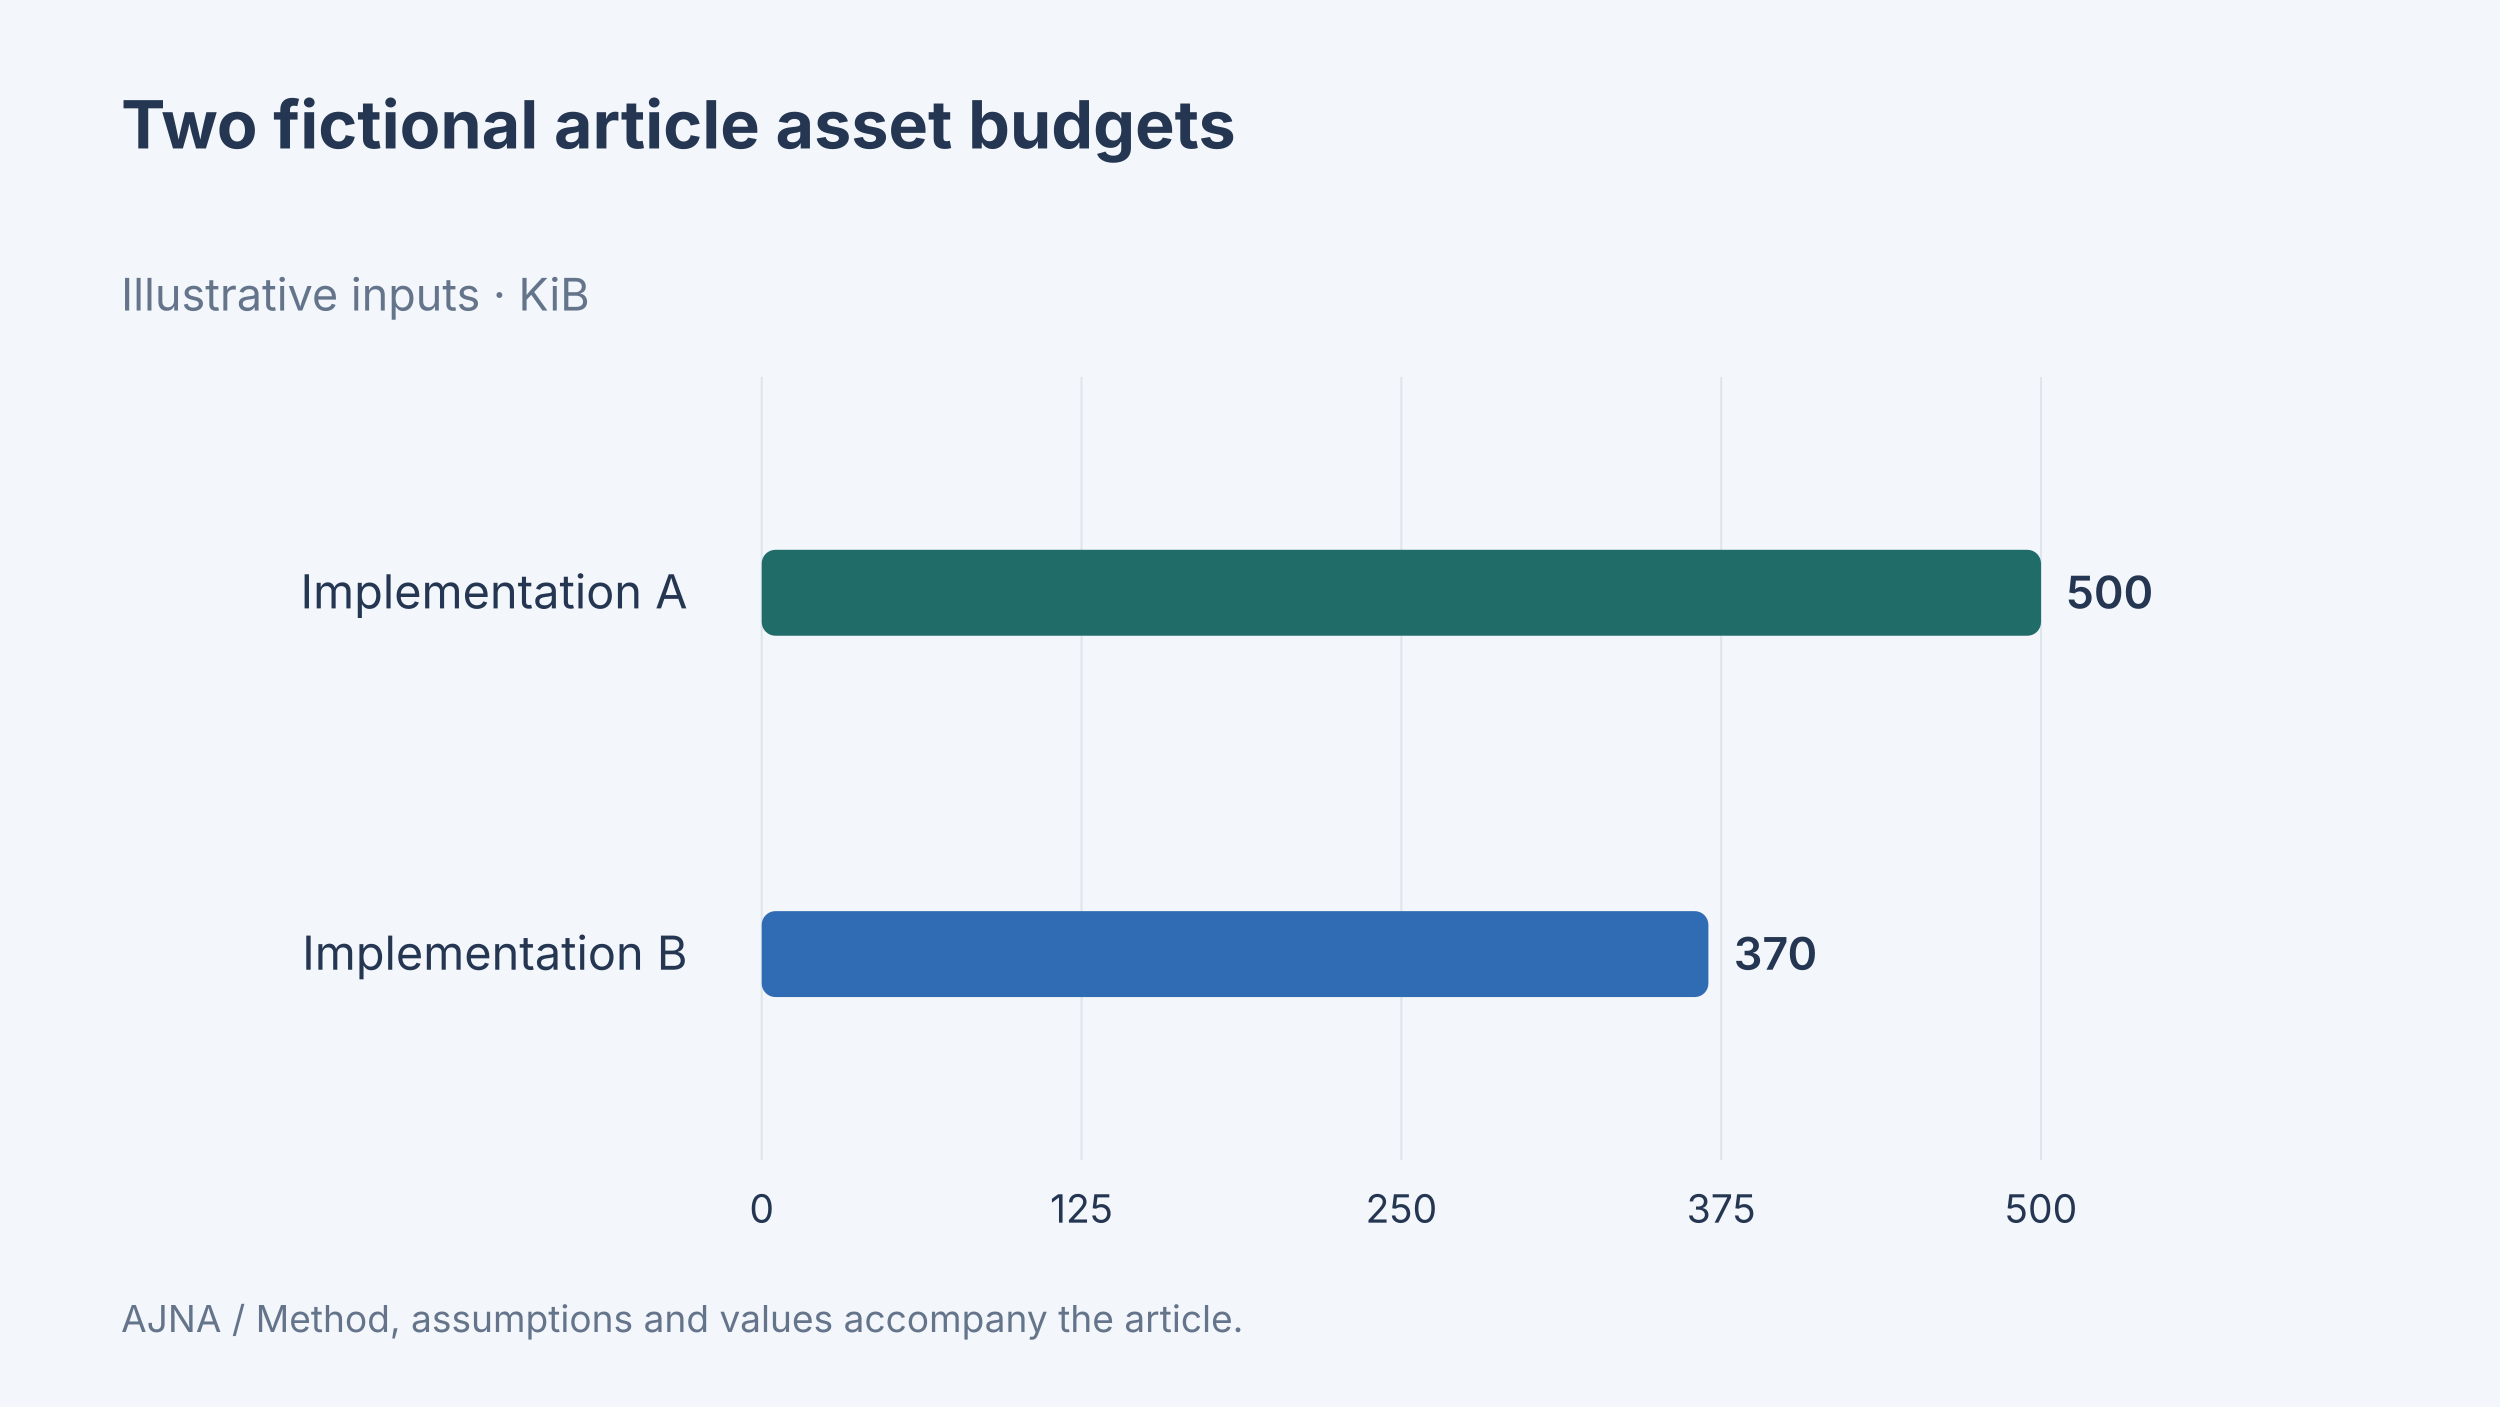
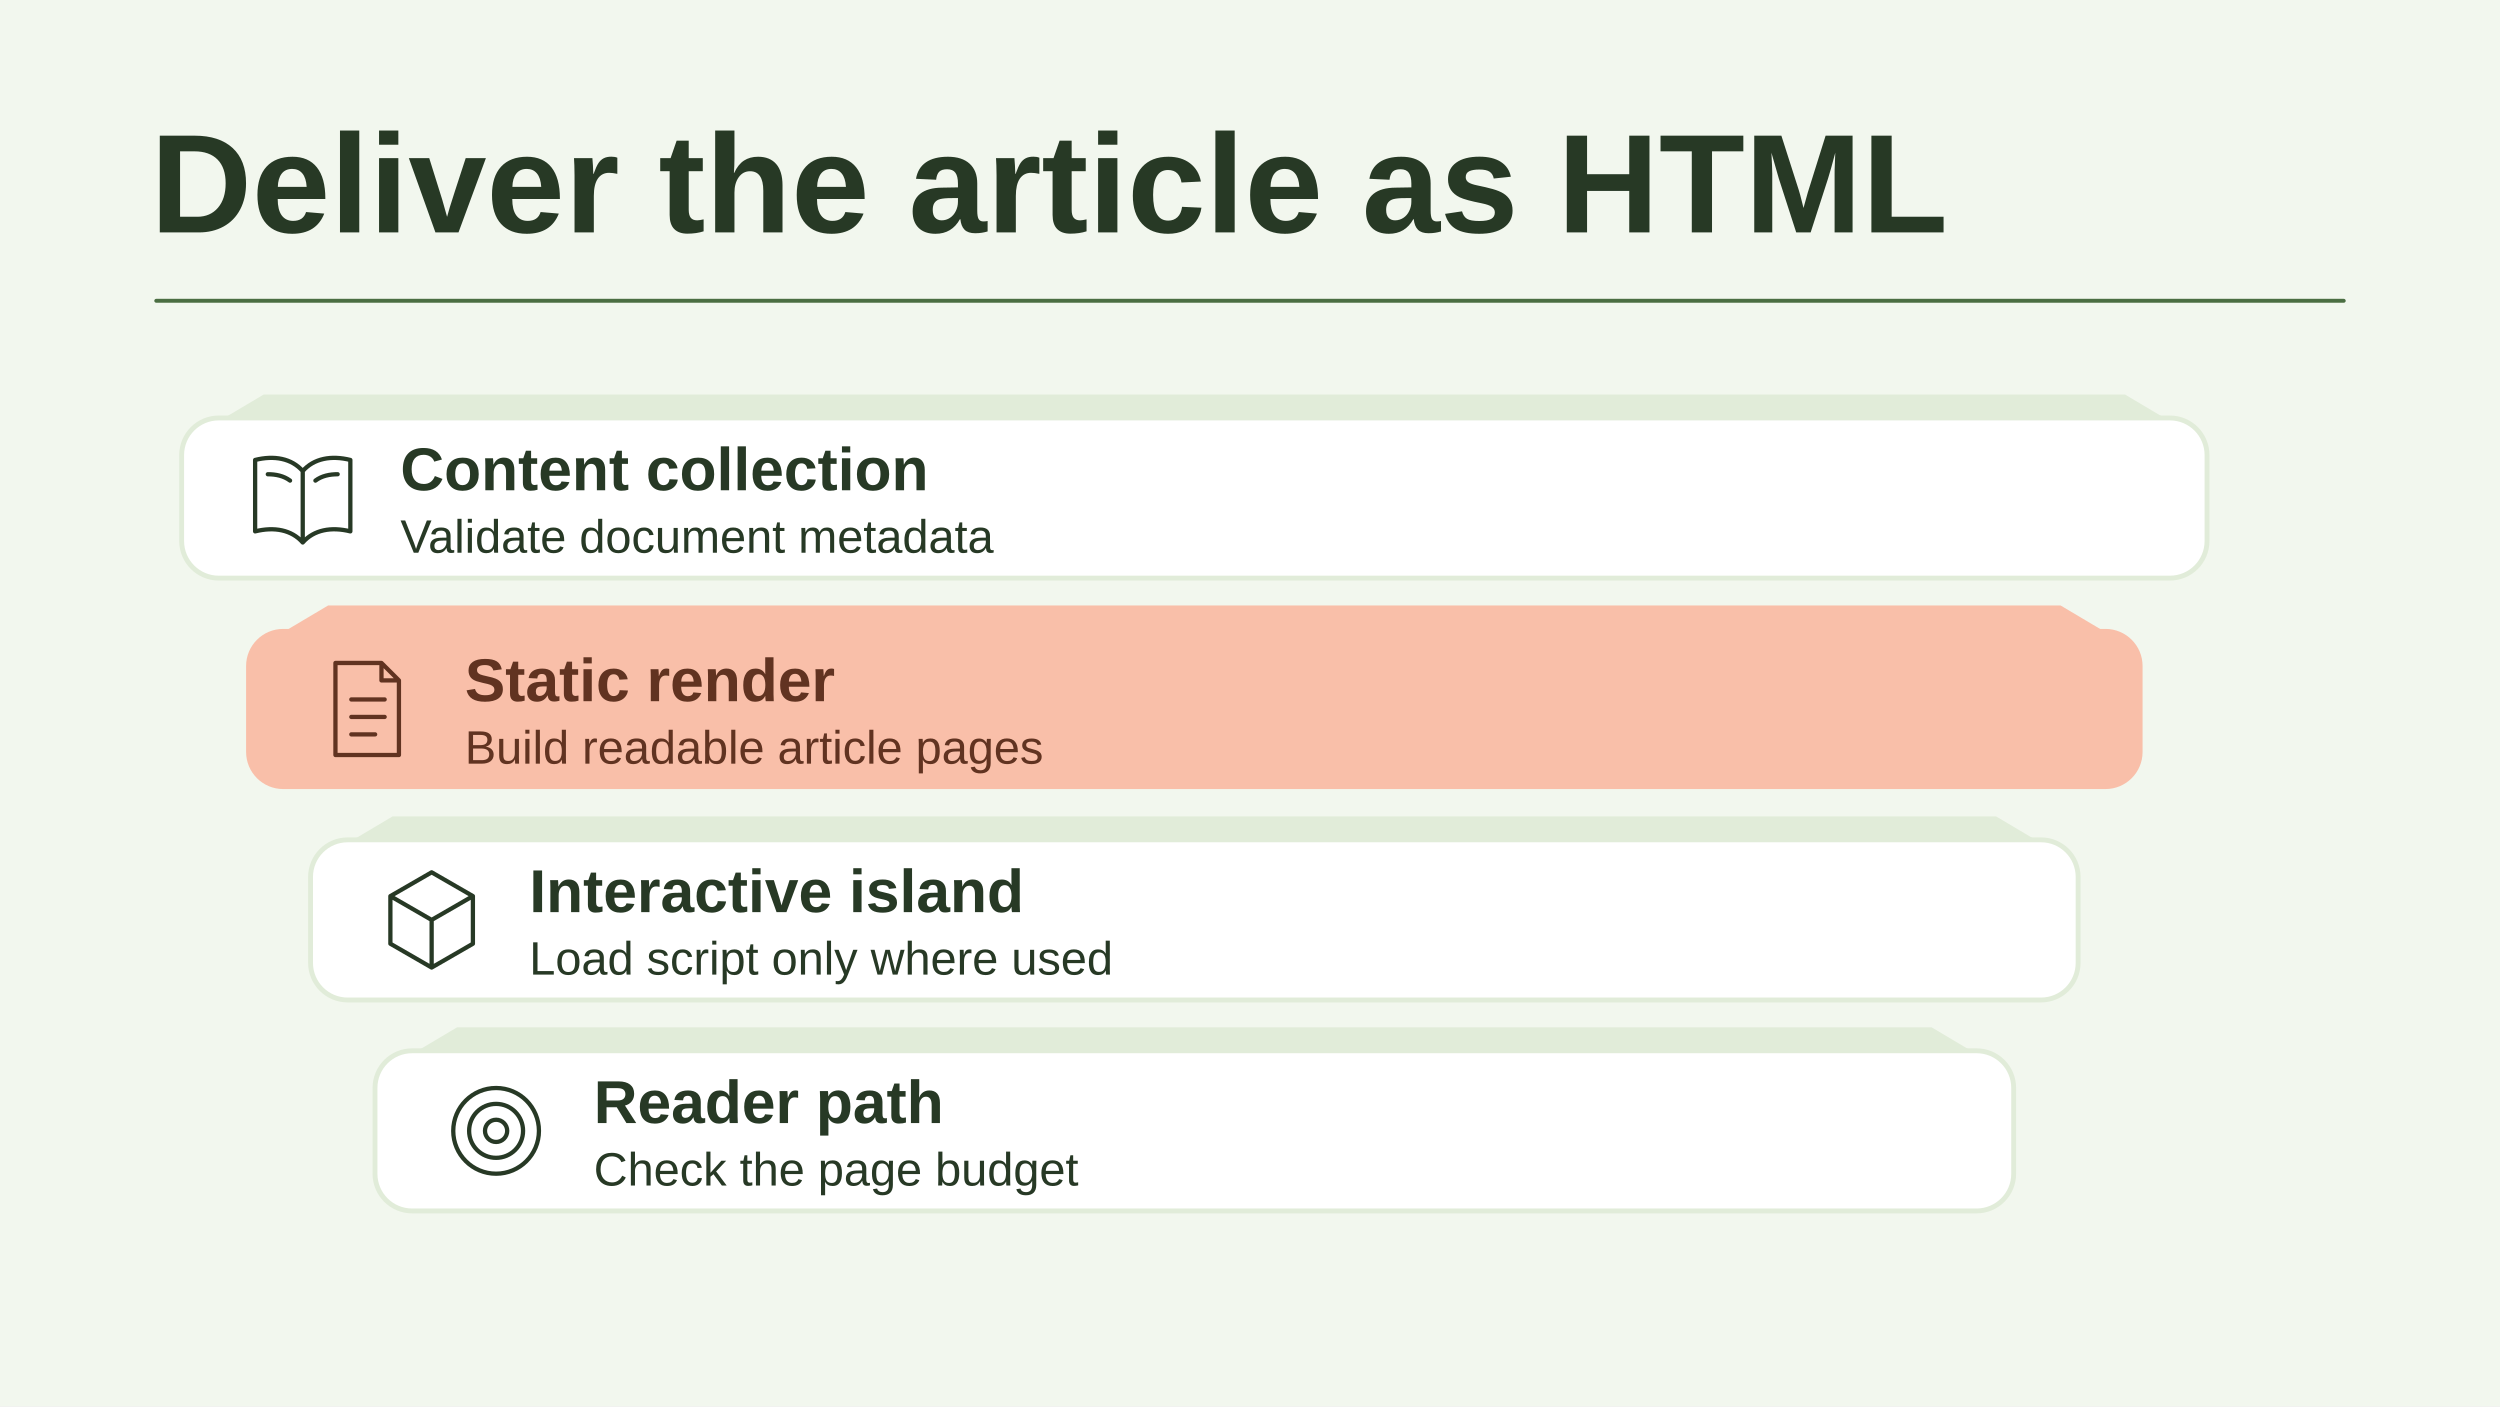
- <svg xmlns="http://www.w3.org/2000/svg" width="1280" height="720" viewBox="0 0 1280 720" data-article-art="why-astro-framework" role="img" aria-label="Two fictional article asset budgets. Implementation A: 500 KiB; Implementation B: 370 KiB. Illustrative inputs.">
-   <rect x="-1280" y="-720" width="3840" height="2160" fill="#f3f6fa" />
-   <g font-family="Inter, sans-serif">
-     <text x="62" y="76" font-size="34" font-weight="700" fill="#243651" text-anchor="start">
-       <tspan x="62" dy="0">Two fictional article asset budgets</tspan>
-     </text>
-     <text x="62" y="159" font-size="23" font-weight="400" fill="#64748b" text-anchor="start">
-       <tspan x="62" dy="0">Illustrative inputs · KiB</tspan>
-     </text>
-     <path d="M390 193V594" stroke="#dce4ed" />
-     <text x="390" y="626" font-size="20" font-weight="400" fill="#243651" text-anchor="middle">
-       <tspan x="390" dy="0">0</tspan>
-     </text>
-     <path d="M553.75 193V594" stroke="#dce4ed" />
-     <text x="553.75" y="626" font-size="20" font-weight="400" fill="#243651" text-anchor="middle">
-       <tspan x="553.75" dy="0">125</tspan>
-     </text>
-     <path d="M717.5 193V594" stroke="#dce4ed" />
-     <text x="717.5" y="626" font-size="20" font-weight="400" fill="#243651" text-anchor="middle">
-       <tspan x="717.5" dy="0">250</tspan>
-     </text>
-     <path d="M881.25 193V594" stroke="#dce4ed" />
-     <text x="881.25" y="626" font-size="20" font-weight="400" fill="#243651" text-anchor="middle">
-       <tspan x="881.25" dy="0">375</tspan>
-     </text>
-     <path d="M1045 193V594" stroke="#dce4ed" />
-     <text x="1045" y="626" font-size="20" font-weight="400" fill="#243651" text-anchor="middle">
-       <tspan x="1045" dy="0">500</tspan>
-     </text>
-     <text x="352" y="311.5" font-size="24" font-weight="400" fill="#243651" text-anchor="end">
-       <tspan x="352" dy="0">Implementation A</tspan>
-     </text>
-     <rect x="390" y="281.5" width="655" height="44" rx="7" fill="#206c68" />
-     <text x="1058" y="311.5" font-size="23" font-weight="600" fill="#243651" text-anchor="start">
-       <tspan x="1058" dy="0">500</tspan>
-     </text>
-     <text x="352" y="496.5" font-size="24" font-weight="400" fill="#243651" text-anchor="end">
-       <tspan x="352" dy="0">Implementation B</tspan>
-     </text>
-     <rect x="390" y="466.5" width="484.7" height="44" rx="7" fill="#306cb3" />
-     <text x="887.7" y="496.5" font-size="23" font-weight="600" fill="#243651" text-anchor="start">
-       <tspan x="887.7" dy="0">370</tspan>
-     </text>
-     <text x="62" y="682" font-size="19" font-weight="400" fill="#64748b" text-anchor="start">
-       <tspan x="62" dy="0">AJNA / Method, assumptions and values accompany the article.</tspan>
-     </text>
-   </g>
+ <svg xmlns="http://www.w3.org/2000/svg" data-article-art="why-astro-framework" role="img" aria-label="Astro turns structured article content into static HTML and hydrates only the small interactive component that needs client-side code." width="1280" height="720" viewBox="0 0 1280 720">
+   <svg width="100%" height="100%" viewBox="0 0 1280 720" preserveAspectRatio="xMidYMid slice" role="img" aria-label="Astro turns structured article content into static HTML and hydrates only the small interactive component that needs client-side code.">
+     <defs>
+       <marker id="head" markerWidth="13" markerHeight="13" refX="11" refY="6.5" orient="auto" markerUnits="userSpaceOnUse">
+         <path d="M0 0L13 6.5 0 13Z" fill="#4B6E42" />
+       </marker>
+     </defs>
+     <rect x="0" y="0" width="1280" height="720" rx="0" fill="#F2F7EE" stroke="none" stroke-width="2.5" />
+     <g font-family="Arial, Helvetica, sans-serif">
+       <text x="77" y="119" text-anchor="start" fill="#273925" font-size="72" font-weight="700">Deliver the article as HTML</text>
+       <path d="M80 154H1200" fill="none" stroke="#4B6E42" stroke-width="2" stroke-linejoin="round" stroke-linecap="round" />
+       <path d="M135 202h953l32 19-32 19H135l-32-19Z" fill="#E1ECD9" />
+       <rect x="93" y="214" width="1037" height="82" rx="19" fill="#FFFFFF" stroke="#E1ECD9" stroke-width="2.5" />
+       <g transform="translate(155 255) scale(0.8125)" fill="none" stroke="#273925" stroke-width="2.7" stroke-linecap="round" stroke-linejoin="round">
+         <path d="M0-17c-7-8-18-10-30-7v45C-18 18-7 20 0 28c7-8 18-10 30-7v-45C18-27 7-25 0-17Zm0 0v45m-22-43c5 0 10 1 14 4m16 0c4-3 9-4 14-4" />
+       </g>
+       <text x="205" y="251" text-anchor="start" fill="#273925" font-size="31" font-weight="700">Content collection</text>
+       <text x="205" y="283" text-anchor="start" fill="#273925" font-size="24" font-weight="400">Validate document metadata</text>
+       <path d="M168 310h887l32 19-32 19H168l-32-19Z" fill="#F9BFA9" />
+       <rect x="126" y="322" width="971" height="82" rx="19" fill="#F9BFA9" stroke="none" stroke-width="2.5" />
+       <g transform="translate(188 363) scale(0.8125)" fill="none" stroke="#613321" stroke-width="2.7" stroke-linecap="round" stroke-linejoin="round">
+         <path d="M-20-29H9l11 11v47h-40Z M9-29v11h11M-10-6h21m-21 11h21m-21 11h15" />
+       </g>
+       <text x="238" y="359" text-anchor="start" fill="#613321" font-size="31" font-weight="700">Static render</text>
+       <text x="238" y="391" text-anchor="start" fill="#613321" font-size="24" font-weight="400">Build readable article pages</text>
+       <path d="M201 418h821l32 19-32 19H201l-32-19Z" fill="#E1ECD9" />
+       <rect x="159" y="430" width="905" height="82" rx="19" fill="#FFFFFF" stroke="#E1ECD9" stroke-width="2.5" />
+       <g transform="translate(221 471) scale(0.8125)" fill="none" stroke="#273925" stroke-width="2.7" stroke-linecap="round" stroke-linejoin="round">
+         <path d="M0-30 26-15v30L0 30l-26-15v-30Zm0 30 26-15M0 0l-26-15M0 0v30" />
+       </g>
+       <text x="271" y="467" text-anchor="start" fill="#273925" font-size="31" font-weight="700">Interactive island</text>
+       <text x="271" y="499" text-anchor="start" fill="#273925" font-size="24" font-weight="400">Load script only where used</text>
+       <path d="M234 526h755l32 19-32 19H234l-32-19Z" fill="#E1ECD9" />
+       <rect x="192" y="538" width="839" height="82" rx="19" fill="#FFFFFF" stroke="#E1ECD9" stroke-width="2.5" />
+       <g transform="translate(254 579) scale(0.8125)" fill="none" stroke="#273925" stroke-width="2.7" stroke-linecap="round" stroke-linejoin="round">
+         <circle r="27" />
+         <circle r="17" />
+         <circle r="7" />
+       </g>
+       <text x="304" y="575" text-anchor="start" fill="#273925" font-size="31" font-weight="700">Reader path</text>
+       <text x="304" y="607" text-anchor="start" fill="#273925" font-size="24" font-weight="400">Check the page budget</text>
+     </g>
+   </svg>
</svg>
